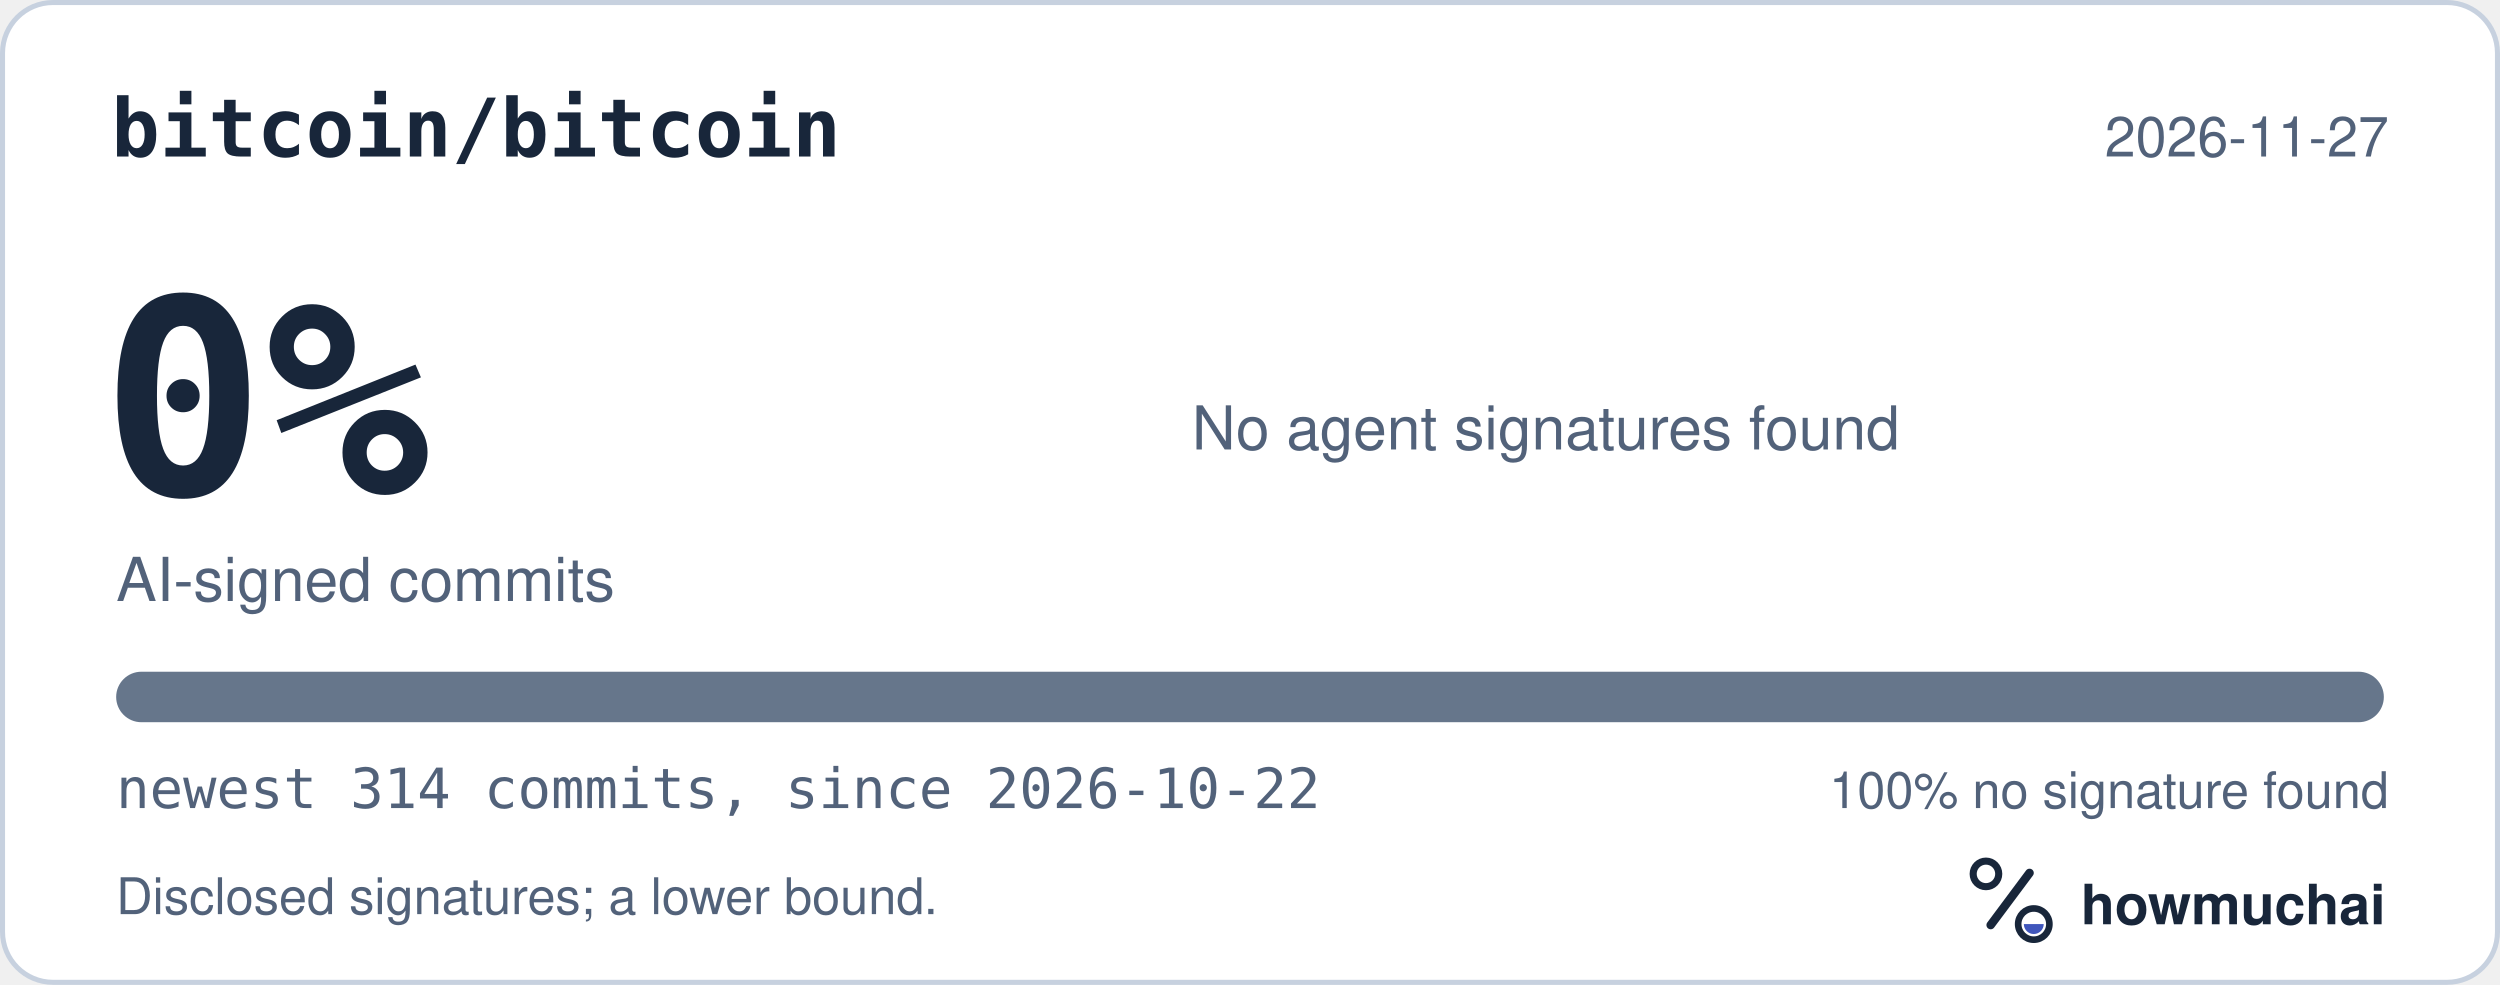
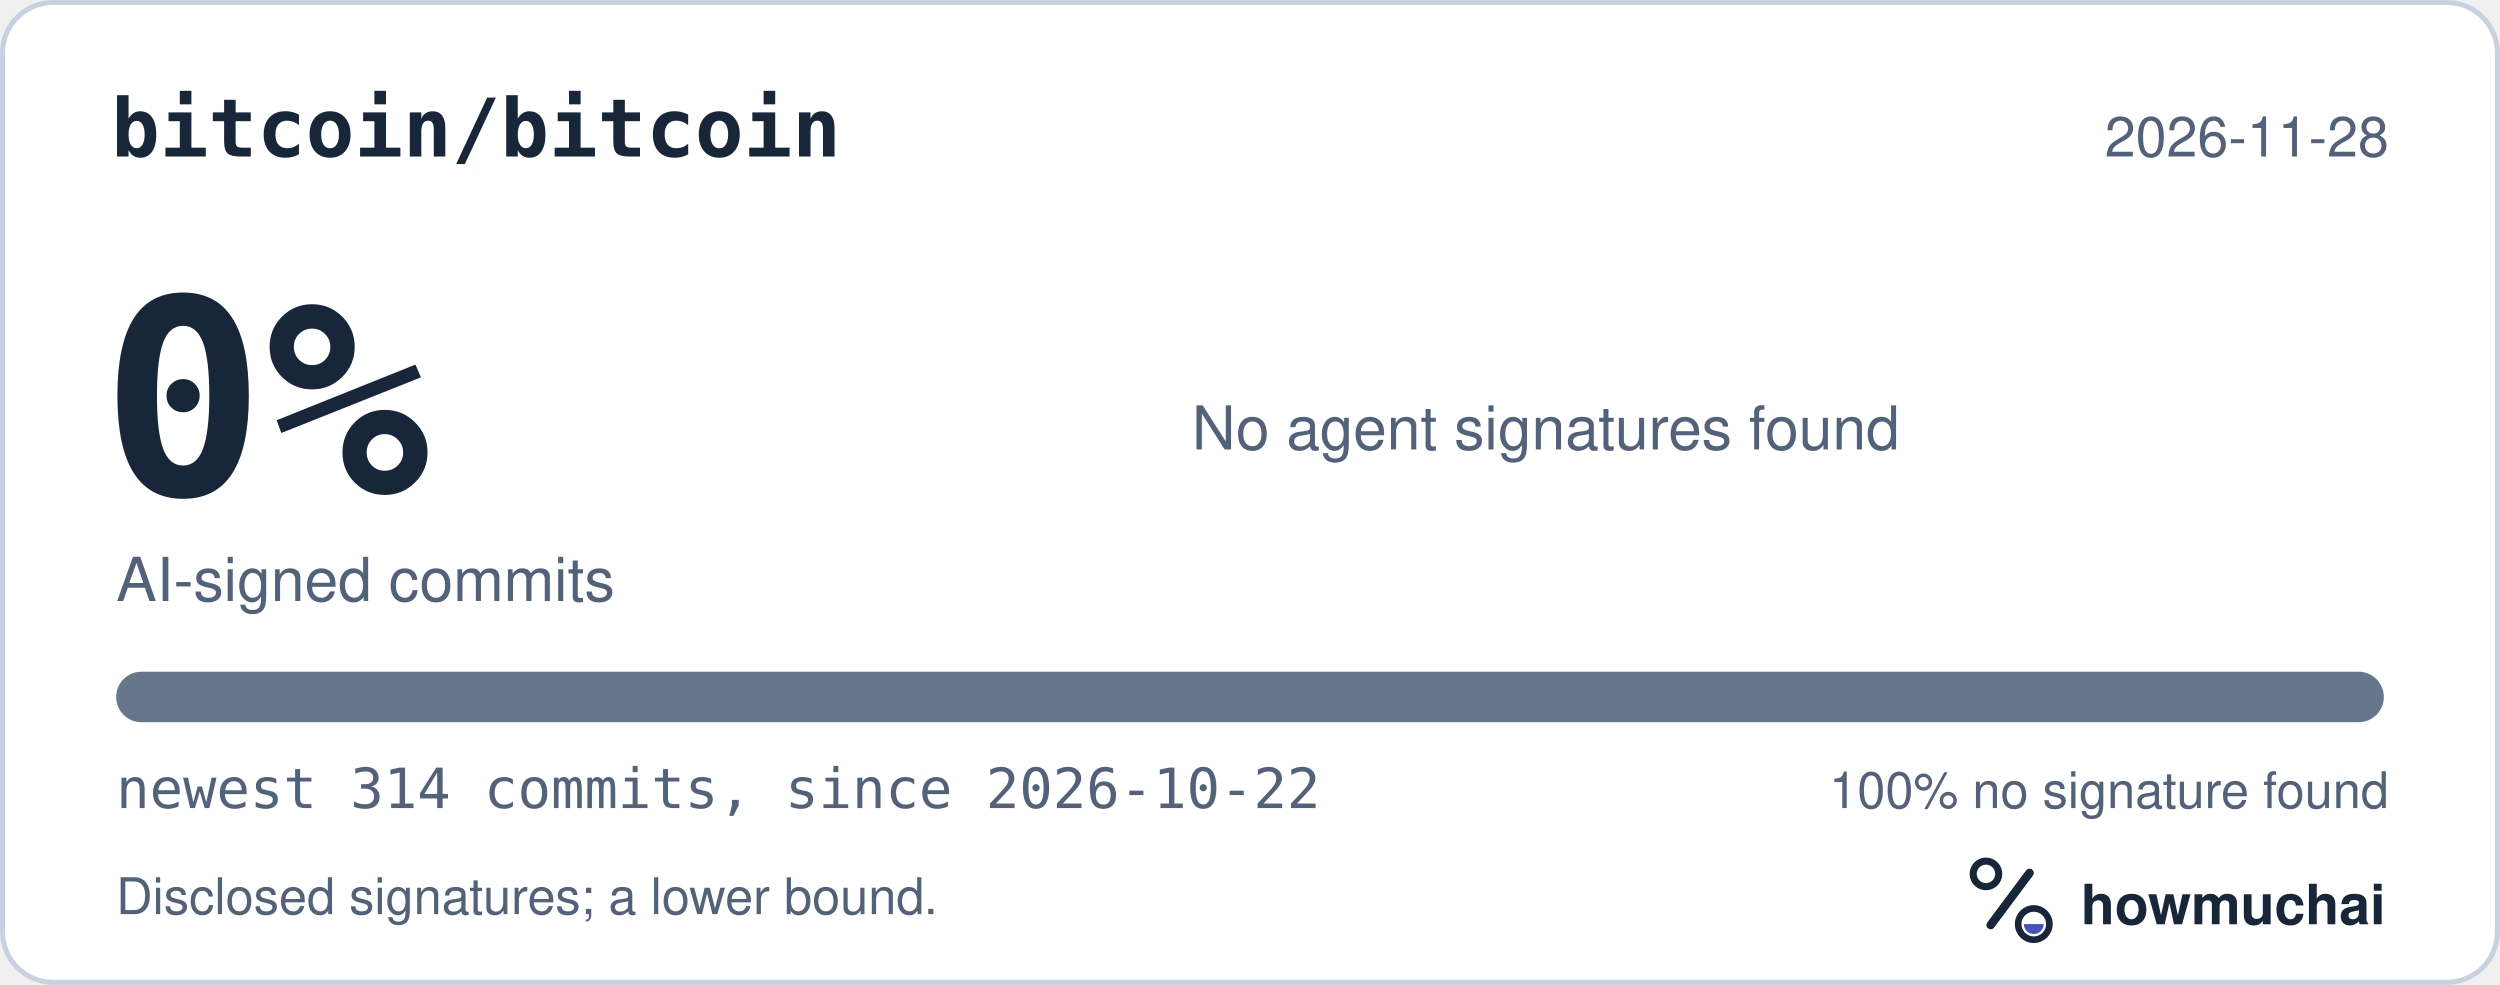
<svg xmlns="http://www.w3.org/2000/svg" width="495" height="195" viewBox="0 0 495 195" role="img" aria-labelledby="hm-t hm-d">
  <rect x="0.5" y="0.5" width="494" height="194" rx="10" fill="#FFFFFF" stroke="#C7D1DF" />
  <text x="22" y="31" fill="#18263A" font-family="ui-monospace, SF Mono, Menlo, Consolas, IBM Plex Mono, monospace" font-size="16" font-weight="600">bitcoin/bitcoin</text>
-   <text x="473" y="31" fill="#52627A" font-family="-apple-system, BlinkMacSystemFont, Segoe UI, Helvetica, Arial, Fira Sans, sans-serif" font-size="11" text-anchor="end">2026-11-27</text>
+   <text x="473" y="31" fill="#52627A" font-family="-apple-system, BlinkMacSystemFont, Segoe UI, Helvetica, Arial, Fira Sans, sans-serif" font-size="11" text-anchor="end">2026-11-28</text>
  <text x="20" y="98" fill="#18263A" font-family="ui-monospace, SF Mono, Menlo, Consolas, IBM Plex Mono, monospace" font-size="54" font-weight="700">0%</text>
  <text x="23" y="119" fill="#52627A" font-family="-apple-system, BlinkMacSystemFont, Segoe UI, Helvetica, Arial, Fira Sans, sans-serif" font-size="12">AI-signed commits</text>
  <text x="236" y="89" fill="#52627A" font-family="-apple-system, BlinkMacSystemFont, Segoe UI, Helvetica, Arial, Fira Sans, sans-serif" font-size="12">No agent signatures found</text>
  <defs>
    <clipPath id="hm-bar">
      <rect x="23" y="133" width="449" height="10" rx="5" />
    </clipPath>
  </defs>
  <rect x="23" y="133" width="449" height="10" rx="5" fill="#66768B" />
  <g clip-path="url(#hm-bar)" />
  <text x="23" y="160" fill="#52627A" font-family="ui-monospace, SF Mono, Menlo, Consolas, IBM Plex Mono, monospace" font-size="11">newest 314 commits, since 2026-10-22</text>
  <text x="473" y="160" fill="#52627A" font-family="-apple-system, BlinkMacSystemFont, Segoe UI, Helvetica, Arial, Fira Sans, sans-serif" font-size="10" text-anchor="end">100% no signature found</text>
  <text x="23" y="181" fill="#52627A" font-family="-apple-system, BlinkMacSystemFont, Segoe UI, Helvetica, Arial, Fira Sans, sans-serif" font-size="10">Disclosed signatures; a lower bound.</text>
  <g transform="translate(386 166) scale(0.046875)">
    <circle cx="154" cy="150" r="54" fill="none" stroke="#18263A" stroke-width="30" />
    <path d="M174 366 338 146" fill="none" stroke="#18263A" stroke-width="36" stroke-linecap="round" />
    <circle cx="356" cy="362" r="66" fill="none" stroke="#18263A" stroke-width="28" />
    <path d="M314 362a42 42 0 0 0 84 0Z" fill="#4056BC" />
  </g>
  <text x="412" y="183" fill="#18263A" font-family="-apple-system, BlinkMacSystemFont, Segoe UI, Helvetica, Arial, Fira Sans, sans-serif" font-size="11" font-weight="650">howmuchai</text>
</svg>
